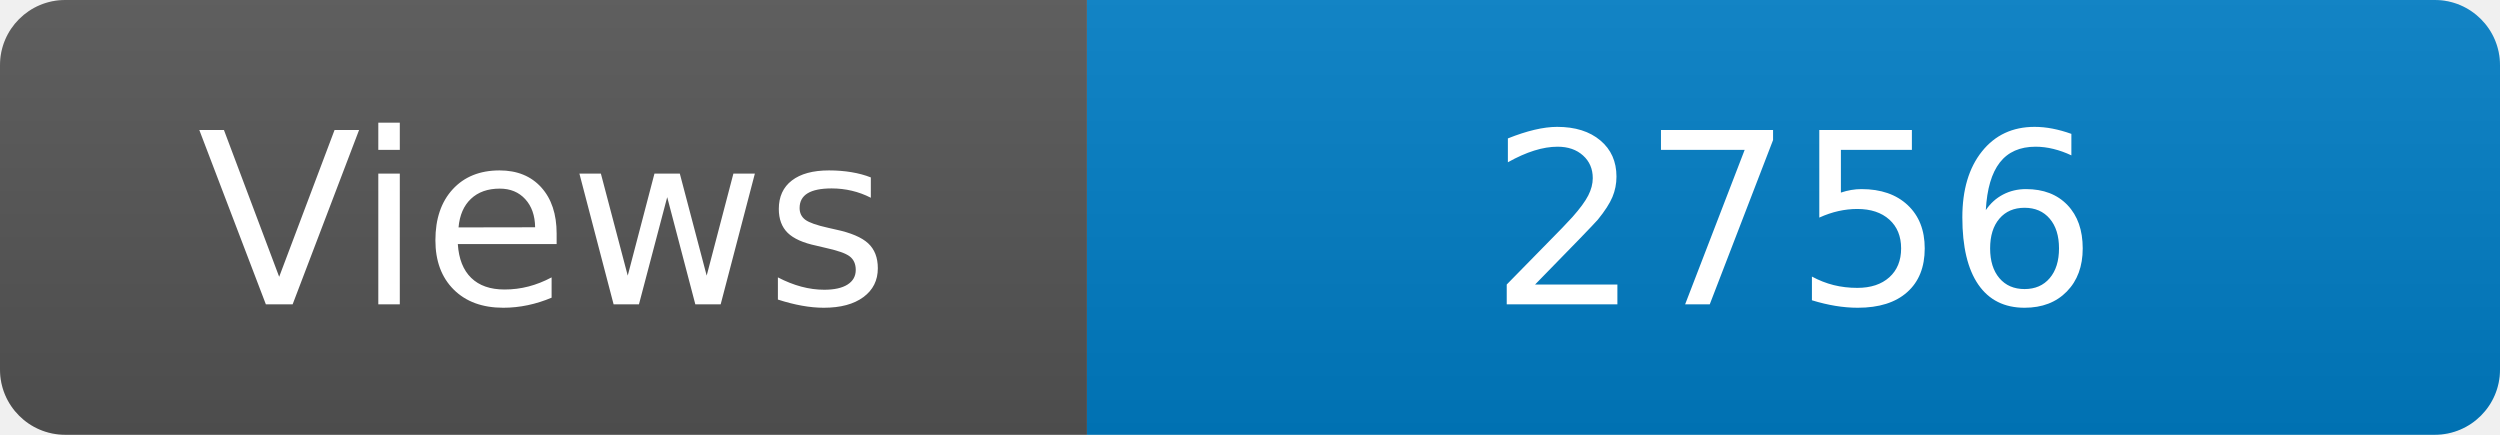
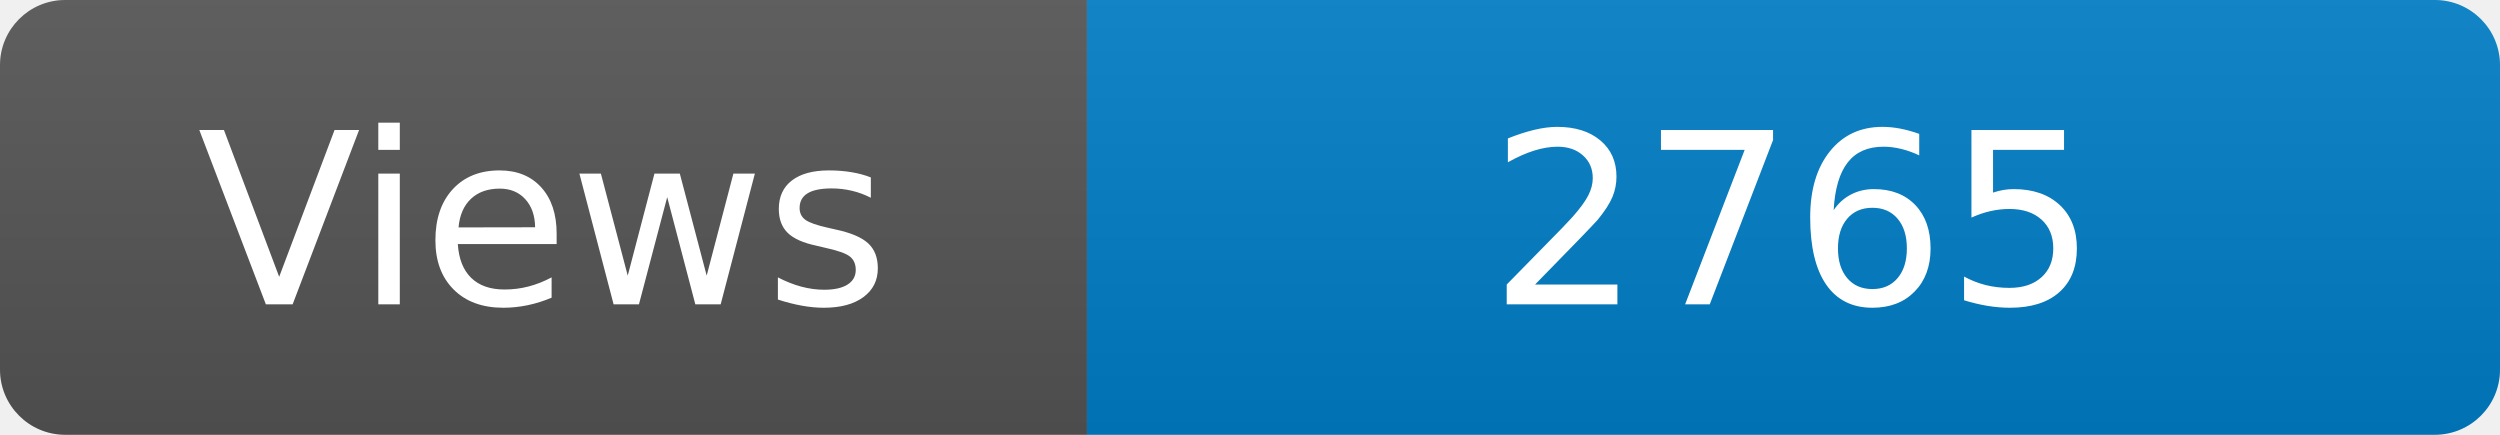
<svg xmlns="http://www.w3.org/2000/svg" width="115" height="20" role="img" aria-label="Maintained?: yes">
  <linearGradient id="s" x2="0" y2="100%">
    <stop offset="0" stop-color="#bbb" stop-opacity=".1" />
    <stop offset="1" stop-opacity=".1" />
  </linearGradient>
  <clipPath id="r">
    <rect width="115" height="20" rx="3" fill="#fff" />
  </clipPath>
  <g clip-path="url(#r)">
    <rect width="50" height="20" fill="#555" />
    <rect x="50" width="160" height="20" fill="#007ec6" />
    <rect width="115" height="20" fill="url(#s)" />
  </g>
  <g fill="#fff" text-anchor="middle" font-family="Verdana,Geneva,DejaVu Sans,sans-serif" font-size="110">
    <text x="250" y="140" transform="scale(.1)" fill="#fff">Views</text>
-     <text x="825" y="140" transform="scale(.1)" fill="#fff">2756</text>
+     <text x="825" y="140" transform="scale(.1)" fill="#fff">2765</text>
  </g>
</svg>
